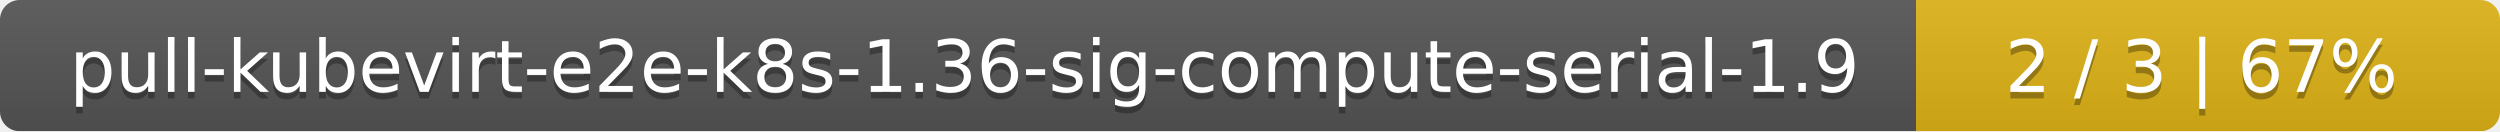
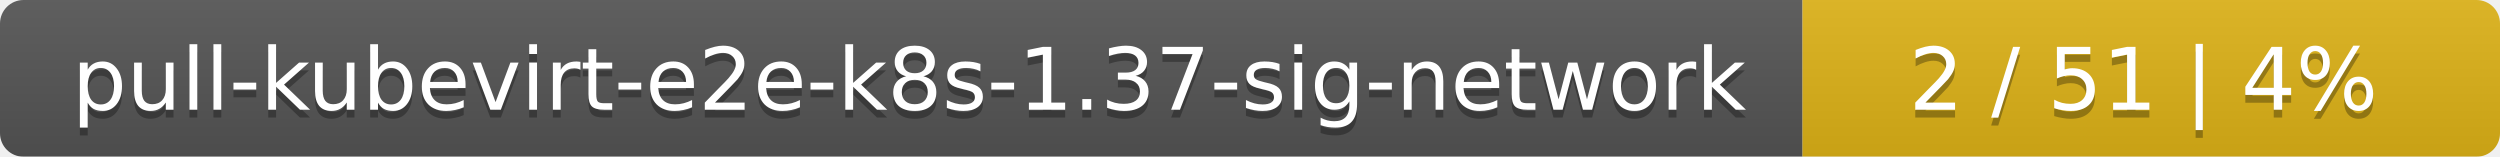
- <svg xmlns="http://www.w3.org/2000/svg" width="381" height="20">
+ <svg xmlns="http://www.w3.org/2000/svg" width="319" height="20">
  <linearGradient id="smooth" x2="0" y2="100%">
    <stop offset="0" stop-color="#bbb" stop-opacity=".1" />
    <stop offset="1" stop-opacity=".1" />
  </linearGradient>
  <mask id="round">
-     <rect width="381" height="20" rx="3" fill="#fff" />
+     <rect width="319" height="20" rx="3" fill="#fff" />
  </mask>
  <g mask="url(#round)">
-     <rect width="292" height="20" fill="#555" />
-     <rect x="292" width="89" height="20" fill="#dfb317" />
-     <rect width="381" height="20" fill="url(#smooth)" />
+     <rect width="230" height="20" fill="#555" />
+     <rect x="230" width="89" height="20" fill="#dfb317" />
+     <rect width="319" height="20" fill="url(#smooth)" />
  </g>
  <g fill="#fff" text-anchor="middle" font-family="DejaVu Sans,Verdana,Geneva,sans-serif" font-size="11">
-     <text x="147" y="15" fill="#010101" fill-opacity=".3">pull-kubevirt-e2e-k8s-1.36-sig-compute-serial-1.9</text>
-     <text x="147" y="14">pull-kubevirt-e2e-k8s-1.36-sig-compute-serial-1.9</text>
-     <text x="335.5" y="15" fill="#010101" fill-opacity=".3">2 / 3    |    67%</text>
-     <text x="335.5" y="14">2 / 3    |    67%</text>
+     <text x="116" y="15" fill="#010101" fill-opacity=".3">pull-kubevirt-e2e-k8s-1.37-sig-network</text>
+     <text x="116" y="14">pull-kubevirt-e2e-k8s-1.37-sig-network</text>
+     <text x="273.5" y="15" fill="#010101" fill-opacity=".3">2 / 51    |    4%</text>
+     <text x="273.5" y="14">2 / 51    |    4%</text>
  </g>
</svg>
